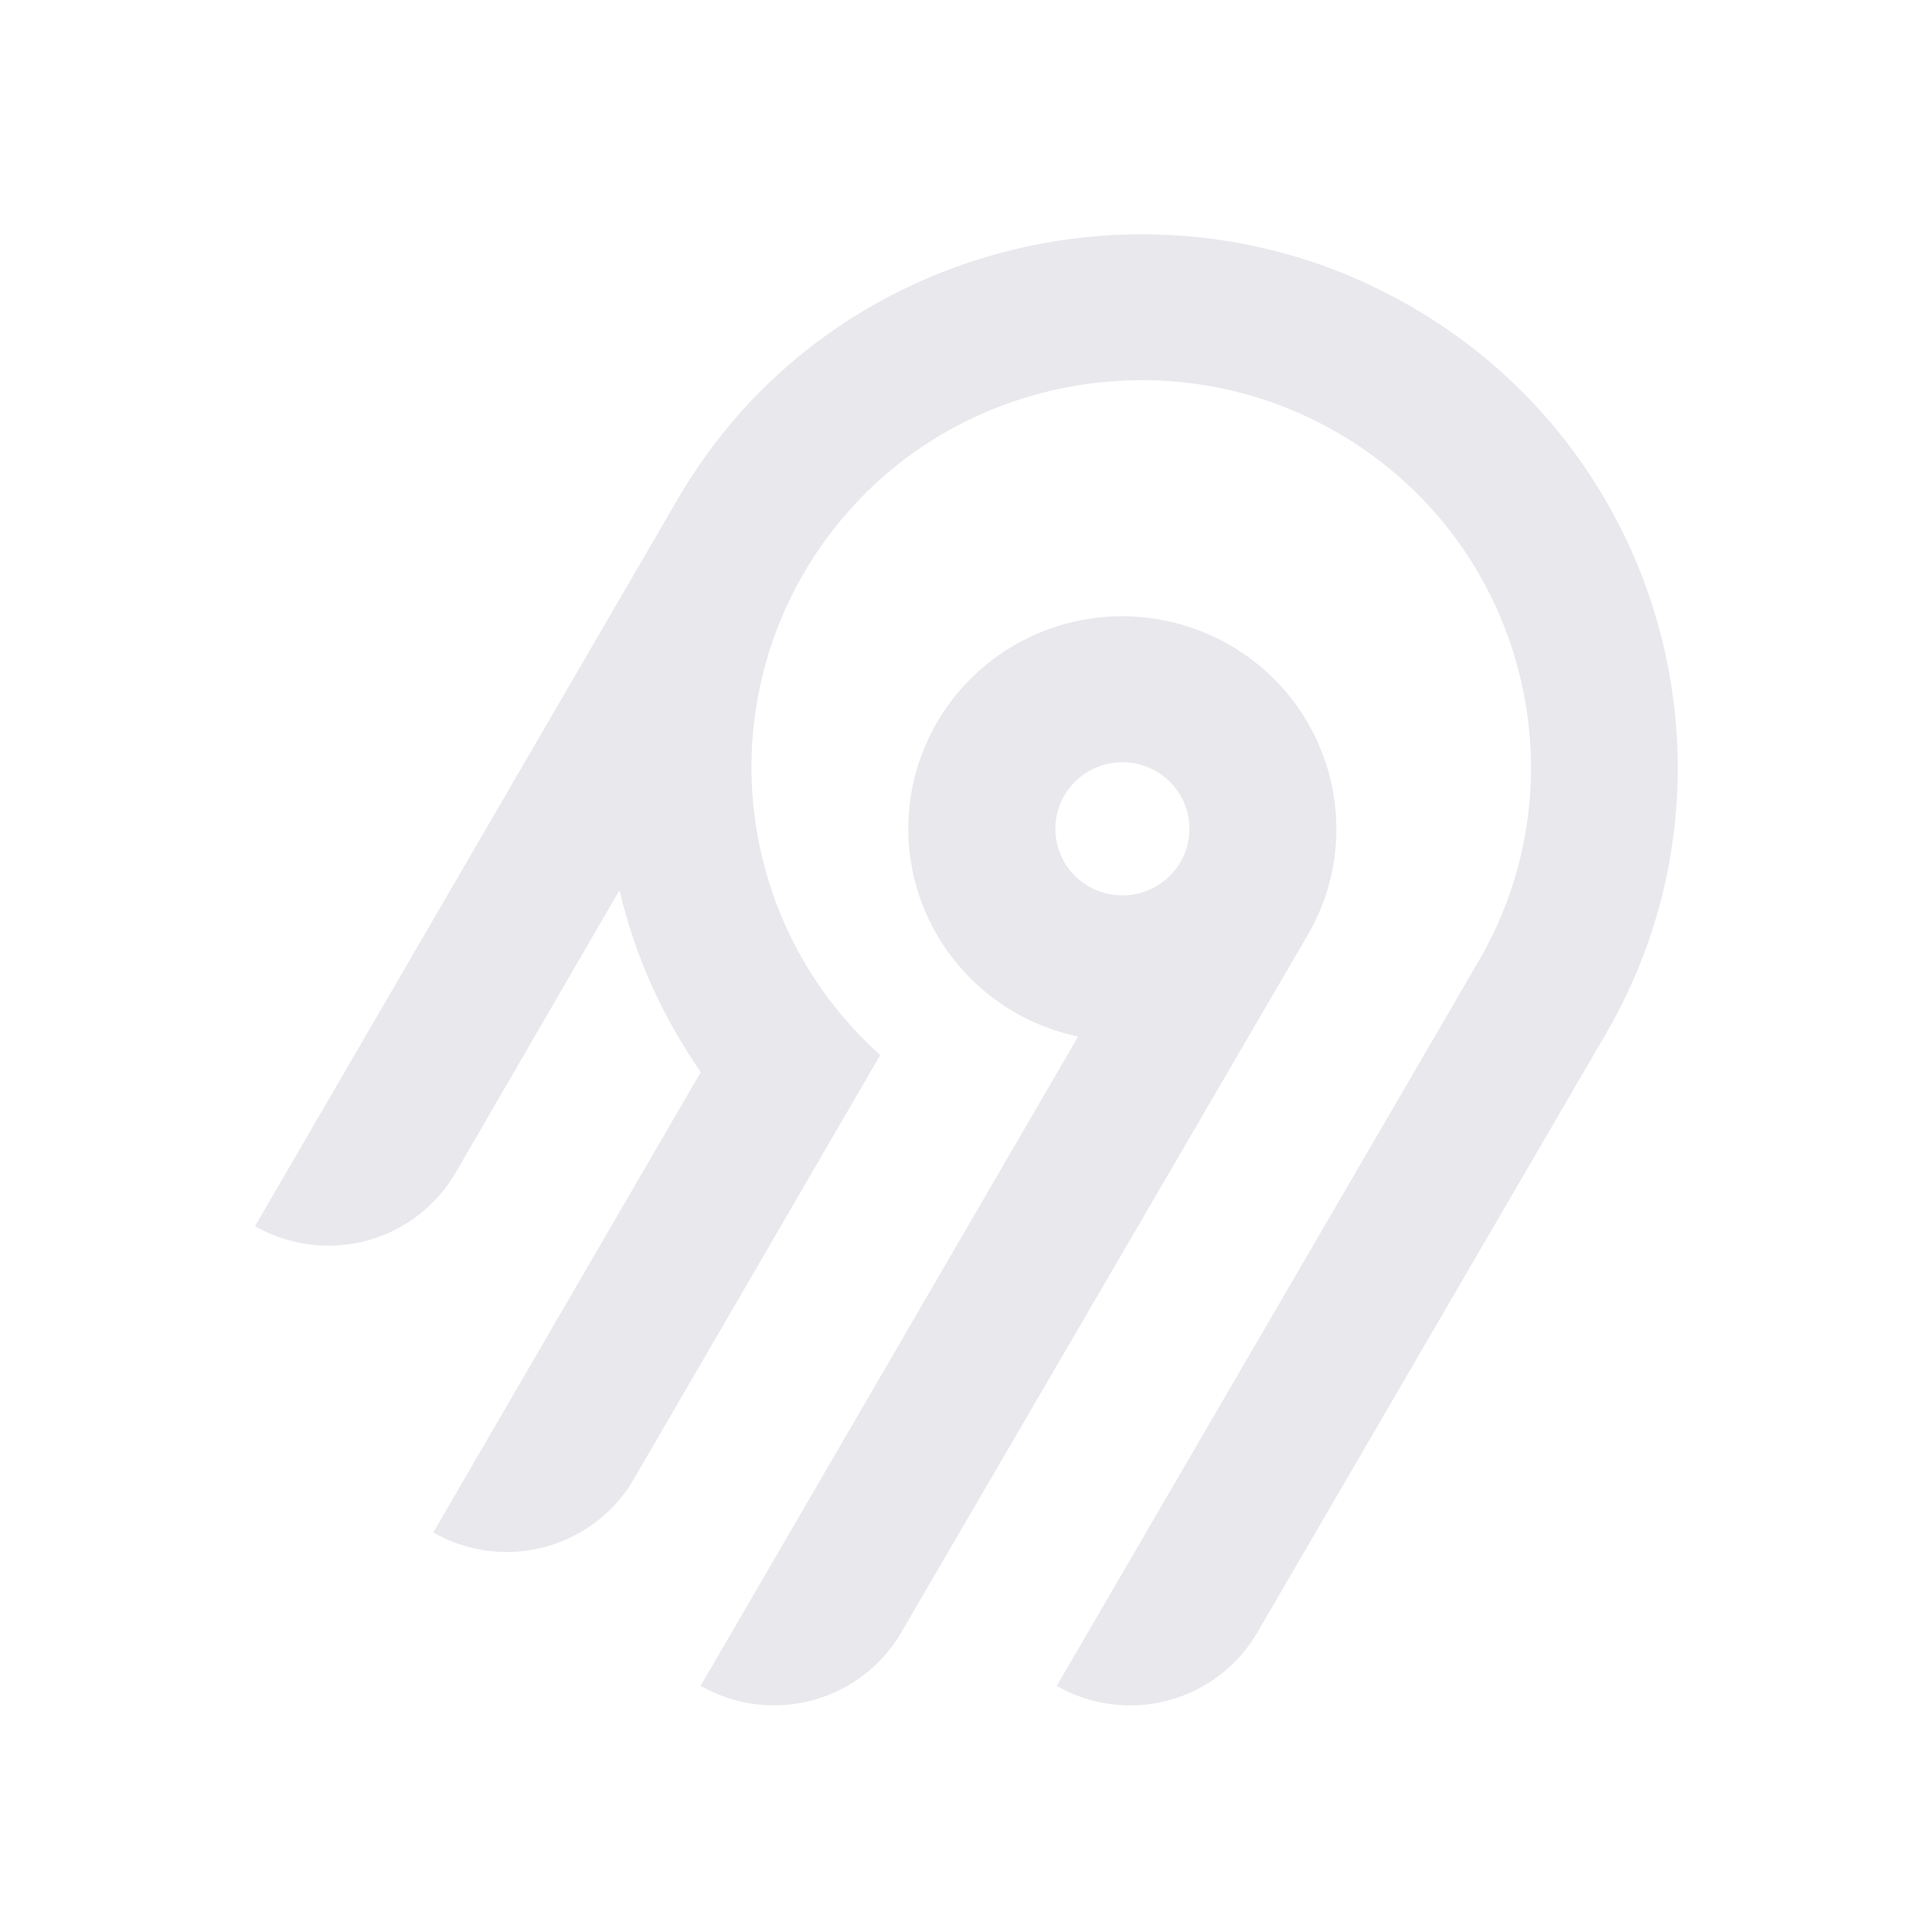
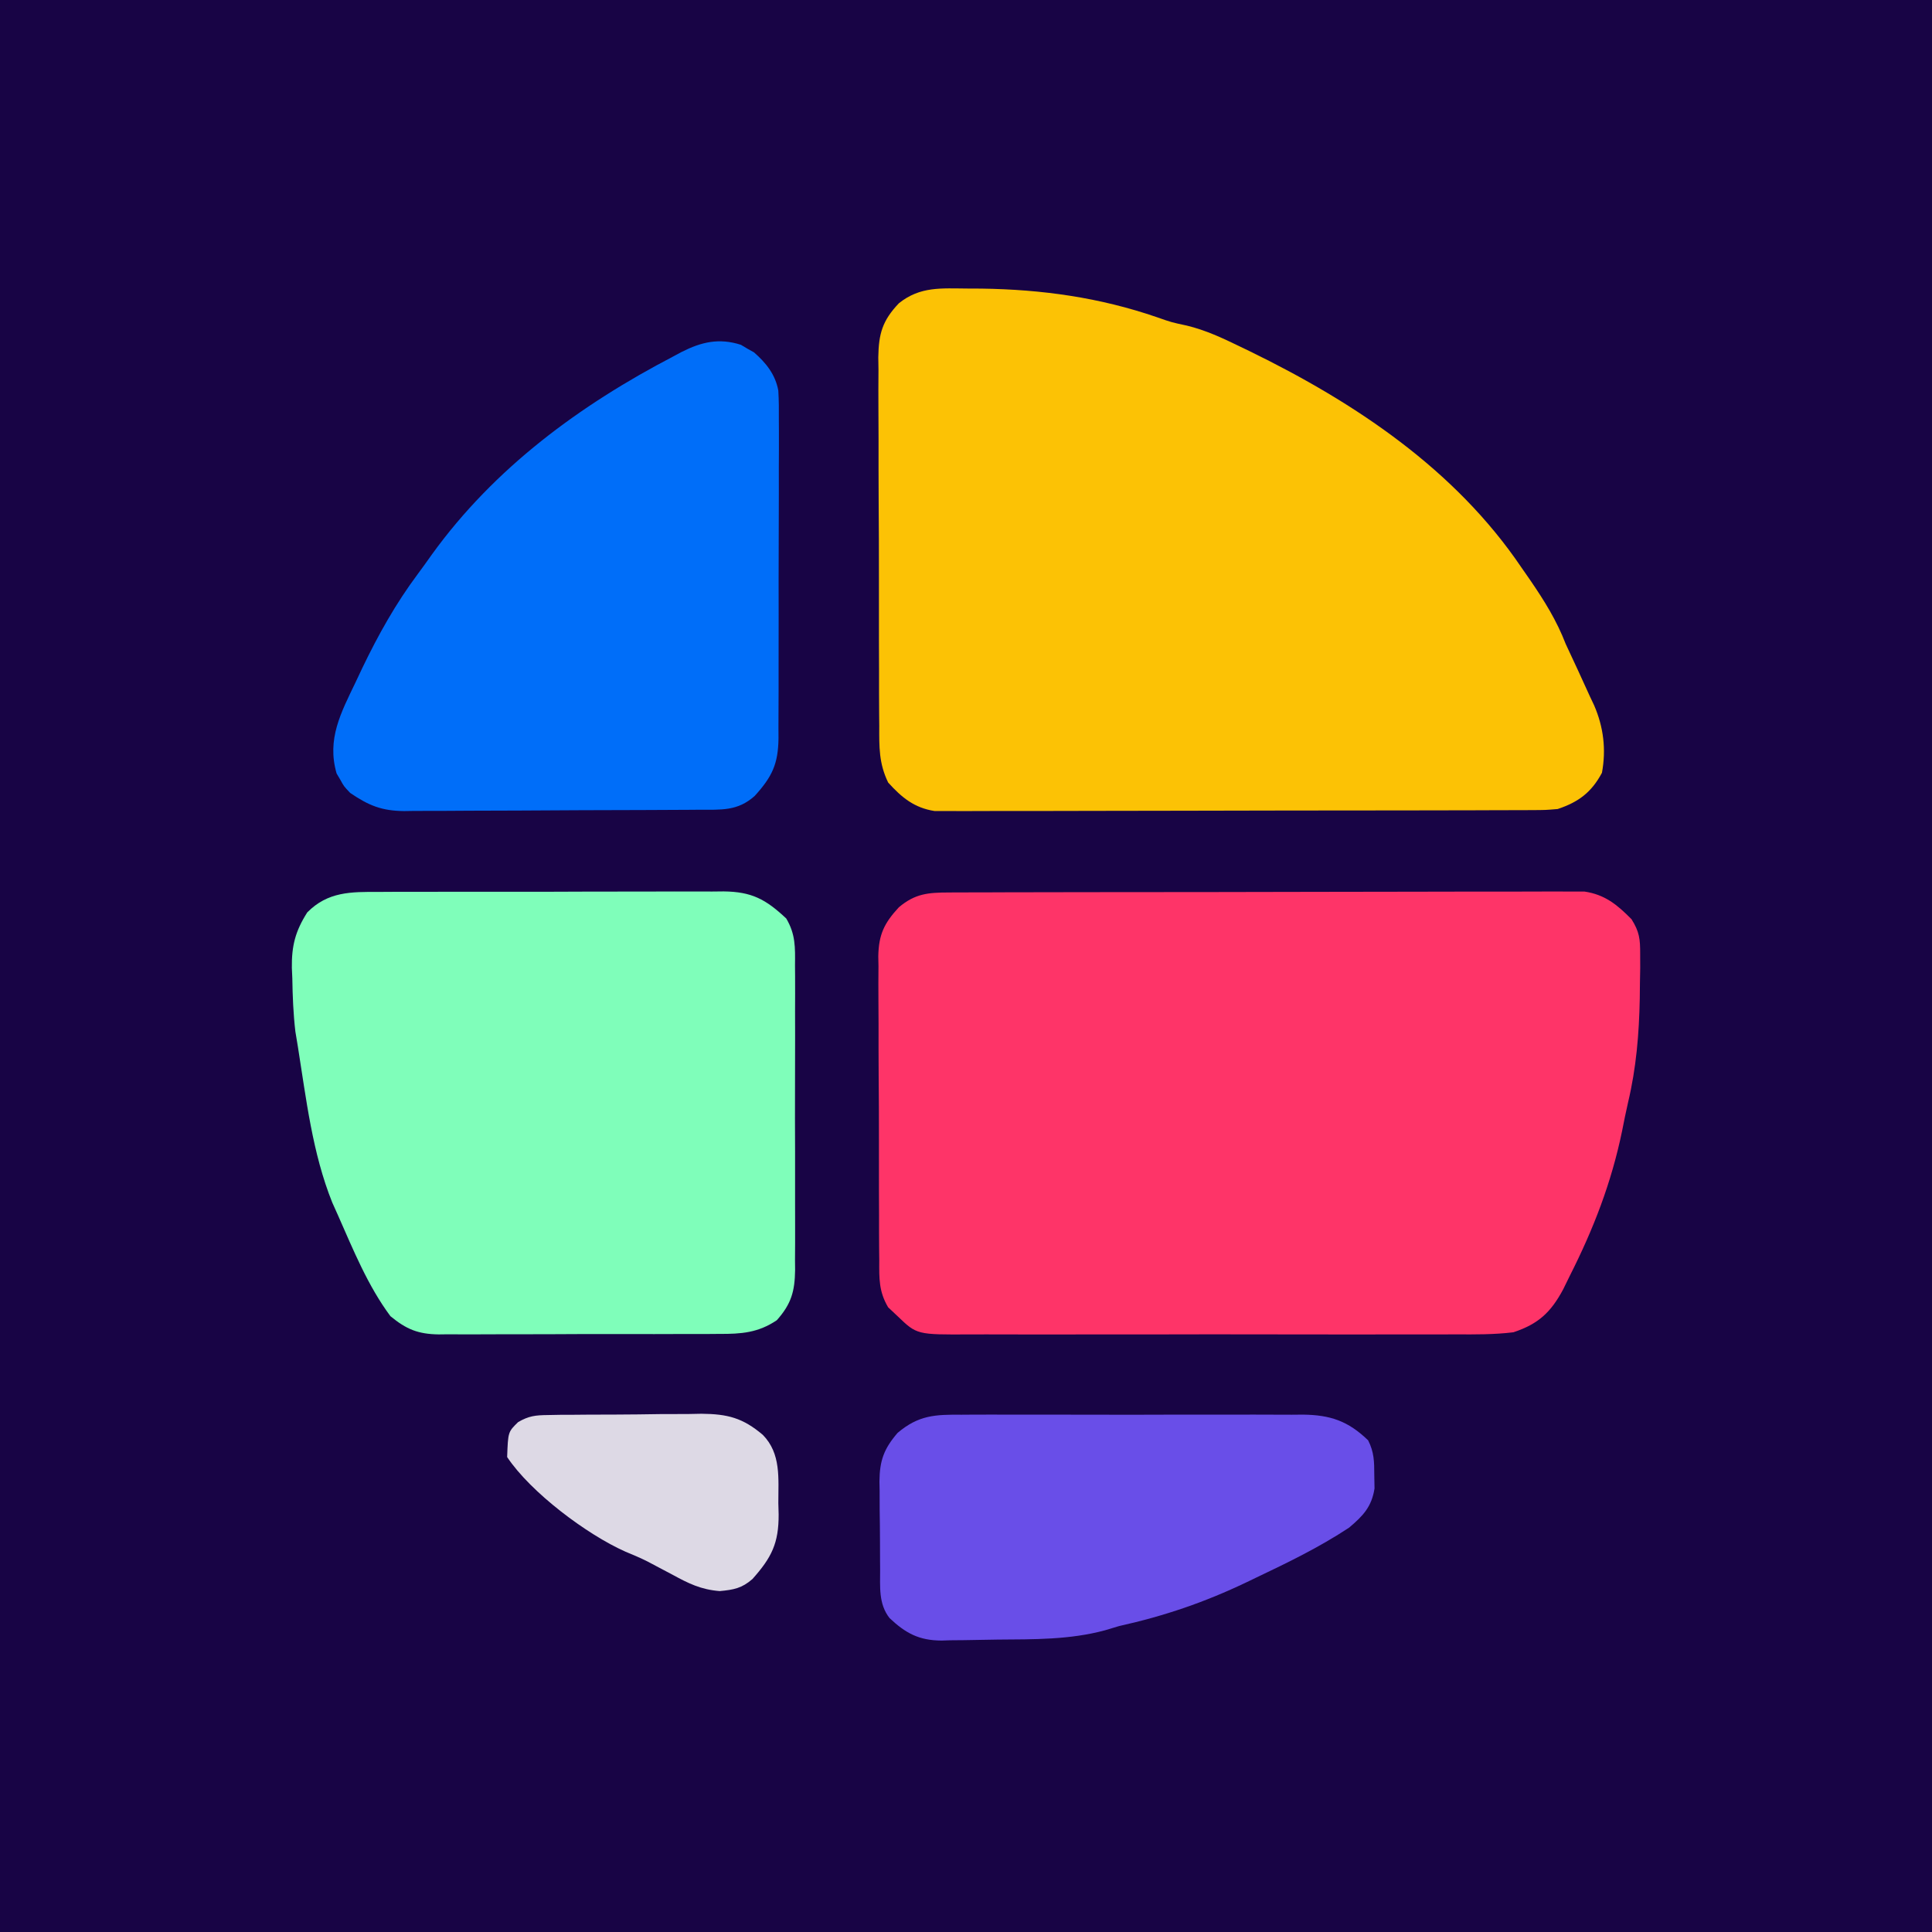
- <svg xmlns="http://www.w3.org/2000/svg" width="250" height="250" fill="none">
-   <path fill="#e8e8ed" fill-rule="evenodd" d="M95.775 53.416c20.364-22.88 54.087-29.592 81.811-16.385 36.836 17.549 50.274 62.252 30.219 96.734l-45.115 77.487a18.994 18.994 0 0 1-11.536 8.784 19.12 19.12 0 0 1-14.412-1.878l54.62-93.829c14.55-25.027 4.818-57.467-21.888-70.24-20.038-9.583-44.533-4.795-59.336 11.685a50.008 50.008 0 0 0-12.902 32.877 49.989 49.989 0 0 0 16.664 37.87l-31.887 54.875a18.917 18.917 0 0 1-4.885 5.534 19.041 19.041 0 0 1-6.647 3.255 19.13 19.13 0 0 1-7.395.482 19.087 19.087 0 0 1-7.018-2.365l34.617-59.575a68.424 68.424 0 0 1-10.524-23.544l-21.213 36.579a18.994 18.994 0 0 1-11.535 8.784A19.123 19.123 0 0 1 33 158.668l54.856-94.356a70.296 70.296 0 0 1 7.919-10.896Zm63.314 30.034c13.211 7.577 17.774 24.427 10.13 37.54l-52.603 90.251a18.997 18.997 0 0 1-11.536 8.784 19.122 19.122 0 0 1-14.412-1.878l48.843-84.024a27.778 27.778 0 0 1-10.825-4.847 27.545 27.545 0 0 1-7.783-8.907 27.344 27.344 0 0 1-3.307-11.326 27.293 27.293 0 0 1 1.776-11.66 27.454 27.454 0 0 1 6.533-9.846 27.703 27.703 0 0 1 10.087-6.222 27.858 27.858 0 0 1 23.097 2.135Zm-19.134 16.961a8.645 8.645 0 0 0-2.232 2.529h-.003a8.565 8.565 0 0 0 .632 9.556 8.68 8.68 0 0 0 4.097 2.915 8.738 8.738 0 0 0 5.036.163 8.692 8.692 0 0 0 4.279-2.642 8.59 8.59 0 0 0 2.079-4.558 8.563 8.563 0 0 0-.821-4.938 8.645 8.645 0 0 0-3.444-3.652 8.72 8.72 0 0 0-6.586-.86 8.7 8.7 0 0 0-3.037 1.487Z" clip-rule="evenodd" />
+ <svg xmlns="http://www.w3.org/2000/svg" version="1.1" width="480" height="480">
+   <path d="M0 0 C158.4 0 316.8 0 480 0 C480 158.4 480 316.8 480 480 C321.6 480 163.2 480 0 480 C0 321.6 0 163.2 0 0 Z " fill="#180445" transform="translate(0,0)" />
+   <path d="M0 0 C0.685 -0.005 1.37 -0.009 2.076 -0.014 C4.372 -0.026 6.667 -0.025 8.962 -0.023 C10.608 -0.029 12.254 -0.036 13.9 -0.043 C18.371 -0.061 22.842 -0.066 27.314 -0.067 C31.046 -0.069 34.779 -0.076 38.511 -0.083 C47.318 -0.1 56.124 -0.105 64.931 -0.103 C74.015 -0.102 83.099 -0.123 92.183 -0.155 C99.983 -0.181 107.782 -0.192 115.582 -0.19 C120.24 -0.19 124.898 -0.195 129.556 -0.217 C133.938 -0.236 138.319 -0.236 142.701 -0.222 C144.307 -0.22 145.914 -0.224 147.521 -0.236 C149.717 -0.252 151.912 -0.242 154.109 -0.227 C155.337 -0.228 156.565 -0.229 157.831 -0.23 C162.922 0.526 165.975 3.046 169.525 6.641 C171.505 9.78 171.684 11.595 171.678 15.283 C171.681 16.443 171.683 17.603 171.687 18.798 C171.664 20.026 171.642 21.253 171.619 22.517 C171.605 23.781 171.591 25.045 171.577 26.348 C171.403 35.177 170.711 43.557 168.673 52.143 C168.126 54.507 167.656 56.88 167.185 59.26 C164.524 72.128 160.1 83.559 154.181 95.267 C153.643 96.367 153.104 97.467 152.549 98.599 C149.508 104.273 146.429 107.201 140.181 109.267 C135.417 109.848 130.667 109.815 125.874 109.785 C124.435 109.79 122.995 109.798 121.555 109.806 C117.665 109.824 113.775 109.817 109.884 109.805 C105.805 109.795 101.725 109.804 97.645 109.81 C90.797 109.818 83.95 109.808 77.102 109.789 C69.193 109.767 61.284 109.774 53.374 109.796 C46.572 109.814 39.77 109.817 32.968 109.806 C28.911 109.8 24.853 109.799 20.795 109.813 C16.981 109.824 13.168 109.816 9.355 109.793 C7.958 109.788 6.56 109.789 5.163 109.798 C-8.027 109.874 -8.027 109.874 -12.819 105.267 C-13.977 104.179 -13.977 104.179 -15.159 103.068 C-17.478 99.154 -17.395 95.931 -17.368 91.457 C-17.378 90.58 -17.388 89.703 -17.399 88.8 C-17.427 85.906 -17.425 83.013 -17.42 80.119 C-17.428 78.103 -17.437 76.086 -17.446 74.07 C-17.461 69.845 -17.46 65.62 -17.45 61.395 C-17.438 55.989 -17.472 50.584 -17.519 45.178 C-17.548 41.014 -17.55 36.85 -17.544 32.685 C-17.545 30.693 -17.555 28.7 -17.575 26.708 C-17.6 23.916 -17.586 21.128 -17.563 18.336 C-17.578 17.518 -17.594 16.7 -17.61 15.858 C-17.511 10.463 -16.156 7.633 -12.496 3.675 C-8.443 0.273 -5.258 0.014 0 0 Z " fill="#FE3468" transform="translate(235.8186,221.7326)" />
+   <path d="M0 0 C1.114 0.005 2.227 0.01 3.375 0.015 C18.459 0.224 32.744 2.217 47.02 7.129 C50.587 8.383 50.587 8.383 54.449 9.211 C59.109 10.341 63.263 12.284 67.562 14.375 C68.388 14.773 69.213 15.171 70.063 15.58 C96.161 28.31 121.07 44.911 137.562 69.312 C138.277 70.34 138.991 71.367 139.727 72.426 C143.263 77.589 146.301 82.453 148.562 88.312 C149.554 90.462 150.555 92.608 151.562 94.75 C152.565 96.936 153.565 99.124 154.562 101.312 C155.085 102.417 155.085 102.417 155.617 103.543 C157.959 108.952 158.636 114.493 157.562 120.312 C154.958 125.174 151.746 127.584 146.562 129.312 C143.496 129.57 143.496 129.57 140.003 129.58 C139.358 129.584 138.713 129.589 138.048 129.594 C135.894 129.606 133.74 129.605 131.586 129.603 C130.039 129.609 128.491 129.616 126.943 129.623 C122.745 129.641 118.547 129.646 114.348 129.647 C111.725 129.648 109.101 129.653 106.477 129.658 C97.321 129.677 88.166 129.685 79.01 129.683 C70.479 129.682 61.947 129.703 53.416 129.735 C46.088 129.761 38.759 129.771 31.431 129.77 C27.056 129.77 22.68 129.775 18.305 129.797 C14.19 129.816 10.076 129.816 5.961 129.802 C4.453 129.799 2.944 129.804 1.436 129.816 C-0.627 129.832 -2.688 129.822 -4.751 129.807 C-5.904 129.808 -7.058 129.809 -8.246 129.81 C-13.31 129.02 -16.398 126.46 -19.778 122.729 C-22.089 117.971 -22.013 113.871 -21.987 108.645 C-21.997 107.582 -22.007 106.52 -22.018 105.425 C-22.046 101.92 -22.044 98.415 -22.039 94.91 C-22.047 92.469 -22.056 90.028 -22.065 87.588 C-22.08 82.474 -22.079 77.361 -22.069 72.247 C-22.057 65.699 -22.091 59.151 -22.138 52.603 C-22.167 47.563 -22.169 42.523 -22.163 37.483 C-22.164 35.069 -22.174 32.655 -22.194 30.241 C-22.219 26.863 -22.205 23.487 -22.182 20.11 C-22.197 19.116 -22.213 18.122 -22.228 17.098 C-22.14 11.224 -21.201 7.951 -17.114 3.659 C-11.819 -0.594 -6.515 -0.034 0 0 Z " fill="#FCC205" transform="translate(240.4375,71.6875)" />
+   <path d="M0 0 C0.996 -0.007 1.992 -0.014 3.018 -0.021 C6.3 -0.039 9.583 -0.035 12.865 -0.03 C15.152 -0.034 17.438 -0.039 19.724 -0.045 C24.512 -0.054 29.3 -0.052 34.088 -0.042 C40.222 -0.03 46.355 -0.051 52.488 -0.08 C57.209 -0.098 61.928 -0.098 66.649 -0.092 C68.91 -0.092 71.171 -0.098 73.433 -0.111 C76.595 -0.125 79.756 -0.115 82.918 -0.098 C83.85 -0.107 84.782 -0.117 85.743 -0.127 C92.705 -0.048 96.18 1.796 101.302 6.602 C103.622 10.525 103.521 13.749 103.477 18.23 C103.484 19.109 103.491 19.987 103.498 20.893 C103.515 23.791 103.504 26.689 103.49 29.588 C103.493 31.606 103.497 33.625 103.502 35.644 C103.508 39.873 103.499 44.102 103.48 48.331 C103.458 53.746 103.471 59.16 103.495 64.576 C103.509 68.744 103.505 72.912 103.494 77.081 C103.492 79.077 103.495 81.073 103.504 83.07 C103.514 85.863 103.499 88.655 103.477 91.449 C103.485 92.27 103.493 93.092 103.501 93.938 C103.424 99.188 102.582 102.34 98.959 106.404 C94.34 109.532 90.092 109.841 84.662 109.808 C83.446 109.818 83.446 109.818 82.206 109.829 C79.54 109.847 76.875 109.843 74.209 109.838 C72.349 109.842 70.488 109.848 68.628 109.854 C64.734 109.862 60.841 109.86 56.947 109.85 C51.964 109.839 46.981 109.859 41.998 109.888 C38.158 109.906 34.318 109.906 30.478 109.9 C28.641 109.9 26.804 109.906 24.966 109.919 C22.396 109.934 19.826 109.923 17.256 109.906 C16.124 109.92 16.124 109.92 14.97 109.935 C9.824 109.863 6.912 108.662 2.959 105.404 C-2.639 97.89 -6.267 88.941 -10.041 80.404 C-10.758 78.805 -10.758 78.805 -11.49 77.174 C-16.436 64.864 -17.96 51.432 -20.041 38.404 C-20.245 37.174 -20.448 35.945 -20.658 34.677 C-21.174 30.268 -21.343 25.903 -21.416 21.467 C-21.472 20.184 -21.472 20.184 -21.529 18.875 C-21.605 13.368 -20.658 9.747 -17.708 5.093 C-12.591 -0.093 -6.807 -0.033 0 0 Z " fill="#7FFEBA" transform="translate(94.04102,221.5959)" />
+   <path d="M0 0 C0.532 0.317 1.065 0.634 1.613 0.961 C2.153 1.263 2.694 1.564 3.25 1.875 C6.249 4.49 8.573 7.388 9.297 11.387 C9.438 13.819 9.455 16.223 9.427 18.658 C9.436 20.038 9.436 20.038 9.444 21.445 C9.456 24.473 9.44 27.499 9.422 30.527 C9.422 32.637 9.424 34.746 9.426 36.855 C9.428 41.271 9.415 45.687 9.392 50.102 C9.364 55.761 9.367 61.418 9.379 67.077 C9.386 71.431 9.379 75.784 9.366 80.138 C9.362 82.224 9.361 84.311 9.365 86.397 C9.368 89.313 9.352 92.227 9.33 95.143 C9.334 96.004 9.339 96.865 9.343 97.752 C9.264 104.128 7.765 107.313 3.426 112.086 C-0.82 115.907 -4.959 115.495 -10.382 115.513 C-11.229 115.52 -12.077 115.526 -12.95 115.533 C-15.757 115.553 -18.564 115.564 -21.371 115.574 C-22.81 115.58 -22.81 115.58 -24.278 115.587 C-29.357 115.607 -34.435 115.622 -39.514 115.631 C-44.754 115.642 -49.993 115.677 -55.233 115.716 C-59.267 115.742 -63.301 115.751 -67.335 115.754 C-69.266 115.759 -71.197 115.771 -73.129 115.789 C-75.836 115.814 -78.542 115.813 -81.249 115.806 C-82.042 115.819 -82.835 115.832 -83.652 115.845 C-89.233 115.793 -92.452 114.482 -97.074 111.336 C-98.633 109.695 -98.633 109.695 -99.512 108.086 C-99.82 107.565 -100.128 107.044 -100.445 106.508 C-102.924 97.946 -99.364 91.425 -95.699 83.773 C-95.154 82.618 -94.609 81.462 -94.047 80.271 C-90.07 72.01 -85.752 64.286 -80.27 56.939 C-79.073 55.335 -77.915 53.707 -76.758 52.074 C-61.218 30.574 -40.031 14.997 -16.699 2.836 C-16.045 2.485 -15.391 2.134 -14.717 1.772 C-9.815 -0.704 -5.44 -1.742 0 0 Z " fill="#006EF9" transform="translate(184.0742,85.66406)" />
+   <path d="M0 0 C0.984 -0.007 1.969 -0.014 2.983 -0.021 C6.229 -0.039 9.473 -0.027 12.719 -0.014 C14.981 -0.016 17.242 -0.02 19.504 -0.025 C24.24 -0.031 28.977 -0.023 33.714 -0.004 C39.778 0.019 45.841 0.006 51.905 -0.018 C56.575 -0.033 61.244 -0.028 65.914 -0.018 C68.149 -0.015 70.385 -0.018 72.62 -0.028 C75.748 -0.038 78.876 -0.022 82.004 0 C83.383 -0.012 83.383 -0.012 84.789 -0.025 C91.567 0.064 95.984 1.536 100.977 6.365 C102.468 9.311 102.5 11.665 102.504 14.955 C102.523 16.068 102.543 17.18 102.563 18.326 C101.856 22.872 99.712 25.126 96.27 28.037 C88.904 32.913 81.027 36.732 73.067 40.518 C71.964 41.049 71.964 41.049 70.84 41.591 C60.386 46.596 50.377 50.004 39.067 52.518 C37.926 52.86 36.785 53.203 35.61 53.557 C26.864 55.929 17.888 55.799 8.894 55.868 C7.299 55.884 5.704 55.912 4.109 55.95 C1.781 56.005 -0.546 56.026 -2.875 56.041 C-3.579 56.064 -4.283 56.086 -5.009 56.11 C-10.635 56.086 -13.962 54.27 -17.933 50.518 C-20.688 47 -20.257 42.756 -20.269 38.463 C-20.276 37.684 -20.283 36.905 -20.289 36.102 C-20.3 34.456 -20.304 32.81 -20.304 31.165 C-20.308 28.658 -20.345 26.153 -20.383 23.646 C-20.388 22.044 -20.392 20.441 -20.394 18.838 C-20.409 18.094 -20.423 17.35 -20.438 16.584 C-20.393 11.383 -19.314 8.451 -15.933 4.518 C-10.693 0.081 -6.557 -0.058 0 0 Z " fill="#694EE8" transform="translate(238.9333,351.4824)" />
+   <path d="M0 0 C1.015 -0.019 2.03 -0.038 3.076 -0.058 C4.167 -0.061 5.259 -0.065 6.384 -0.068 C8.078 -0.083 8.078 -0.083 9.807 -0.098 C12.197 -0.114 14.588 -0.121 16.979 -0.12 C20.622 -0.127 24.264 -0.181 27.907 -0.238 C30.233 -0.247 32.558 -0.253 34.884 -0.256 C35.967 -0.277 37.051 -0.299 38.167 -0.321 C44.648 -0.263 48.448 0.695 53.428 4.931 C57.99 9.596 57.266 15.728 57.274 21.873 C57.299 22.802 57.323 23.731 57.349 24.688 C57.379 31.835 55.621 35.384 50.837 40.748 C48.194 43.05 46.176 43.41 42.712 43.737 C38.022 43.367 34.971 41.85 30.899 39.623 C29.546 38.907 28.192 38.192 26.837 37.479 C26.179 37.129 25.52 36.778 24.842 36.417 C23.022 35.498 21.139 34.707 19.255 33.928 C9.703 29.68 -4.228 19.245 -10.101 10.436 C-9.878 4.193 -9.878 4.193 -7.365 1.744 C-4.695 0.202 -3.069 0.039 0 0 Z " fill="#DDD9E5" transform="translate(136.1006,351.5642)" />
</svg>
